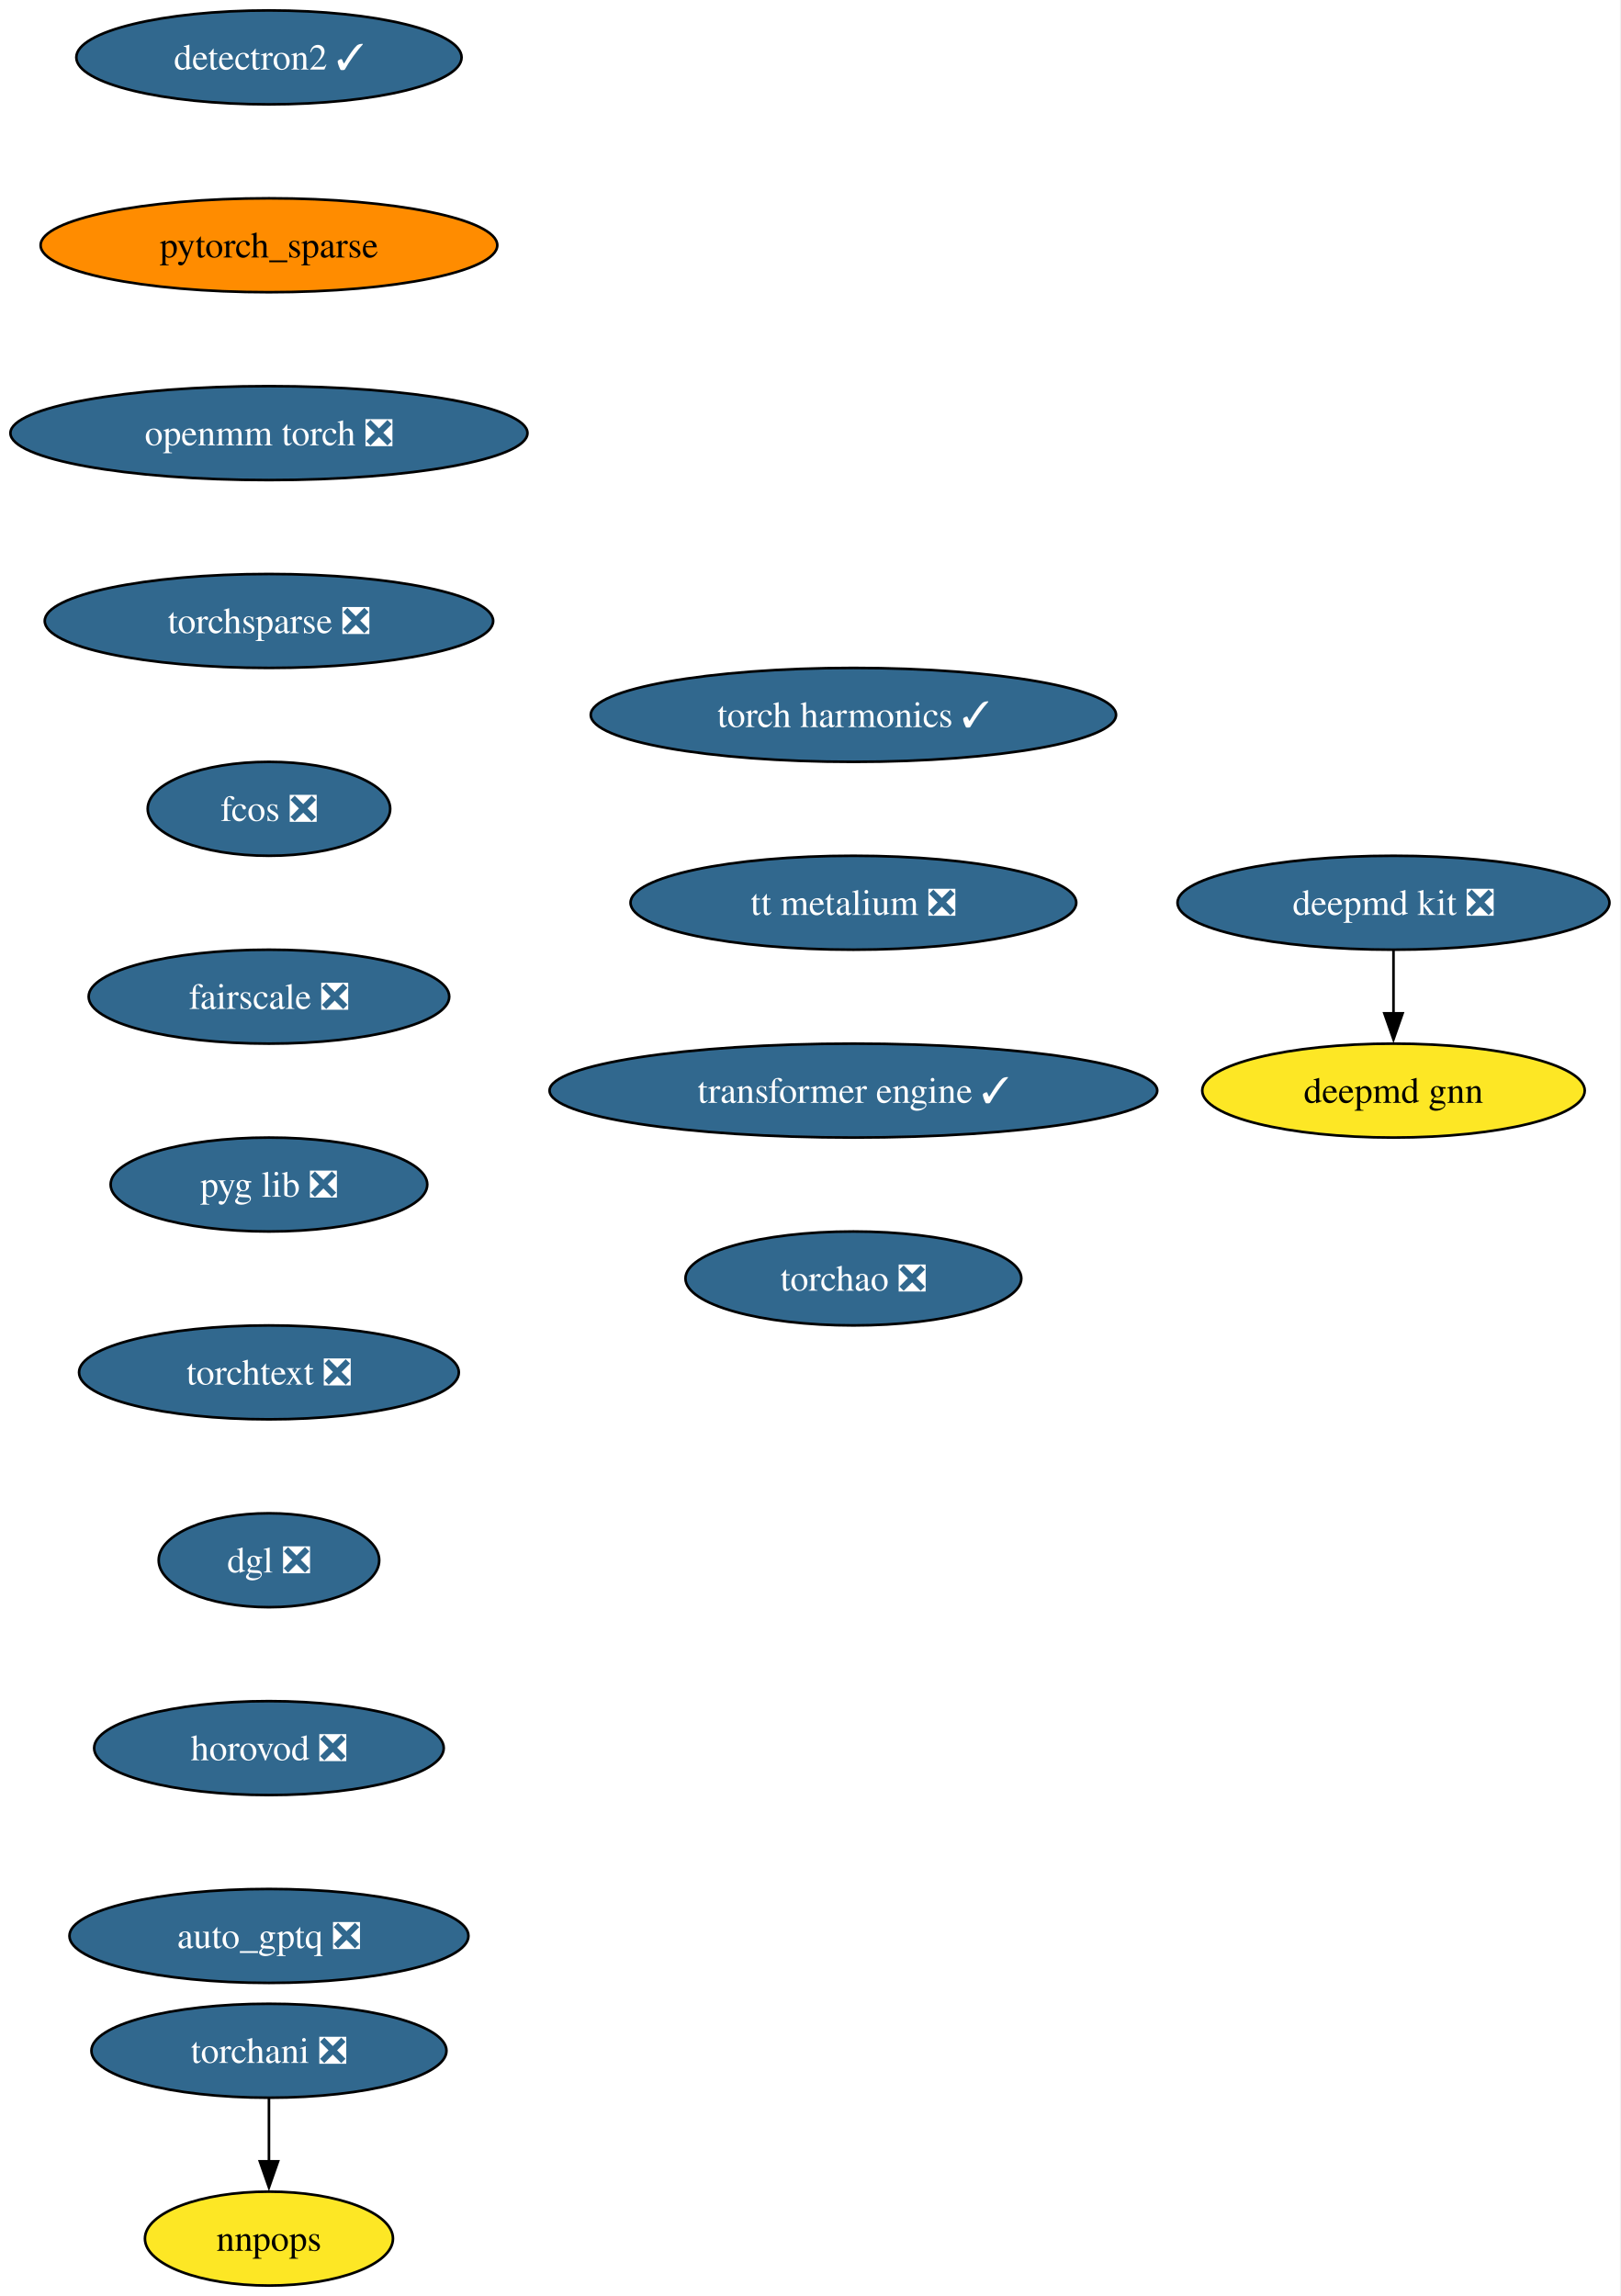
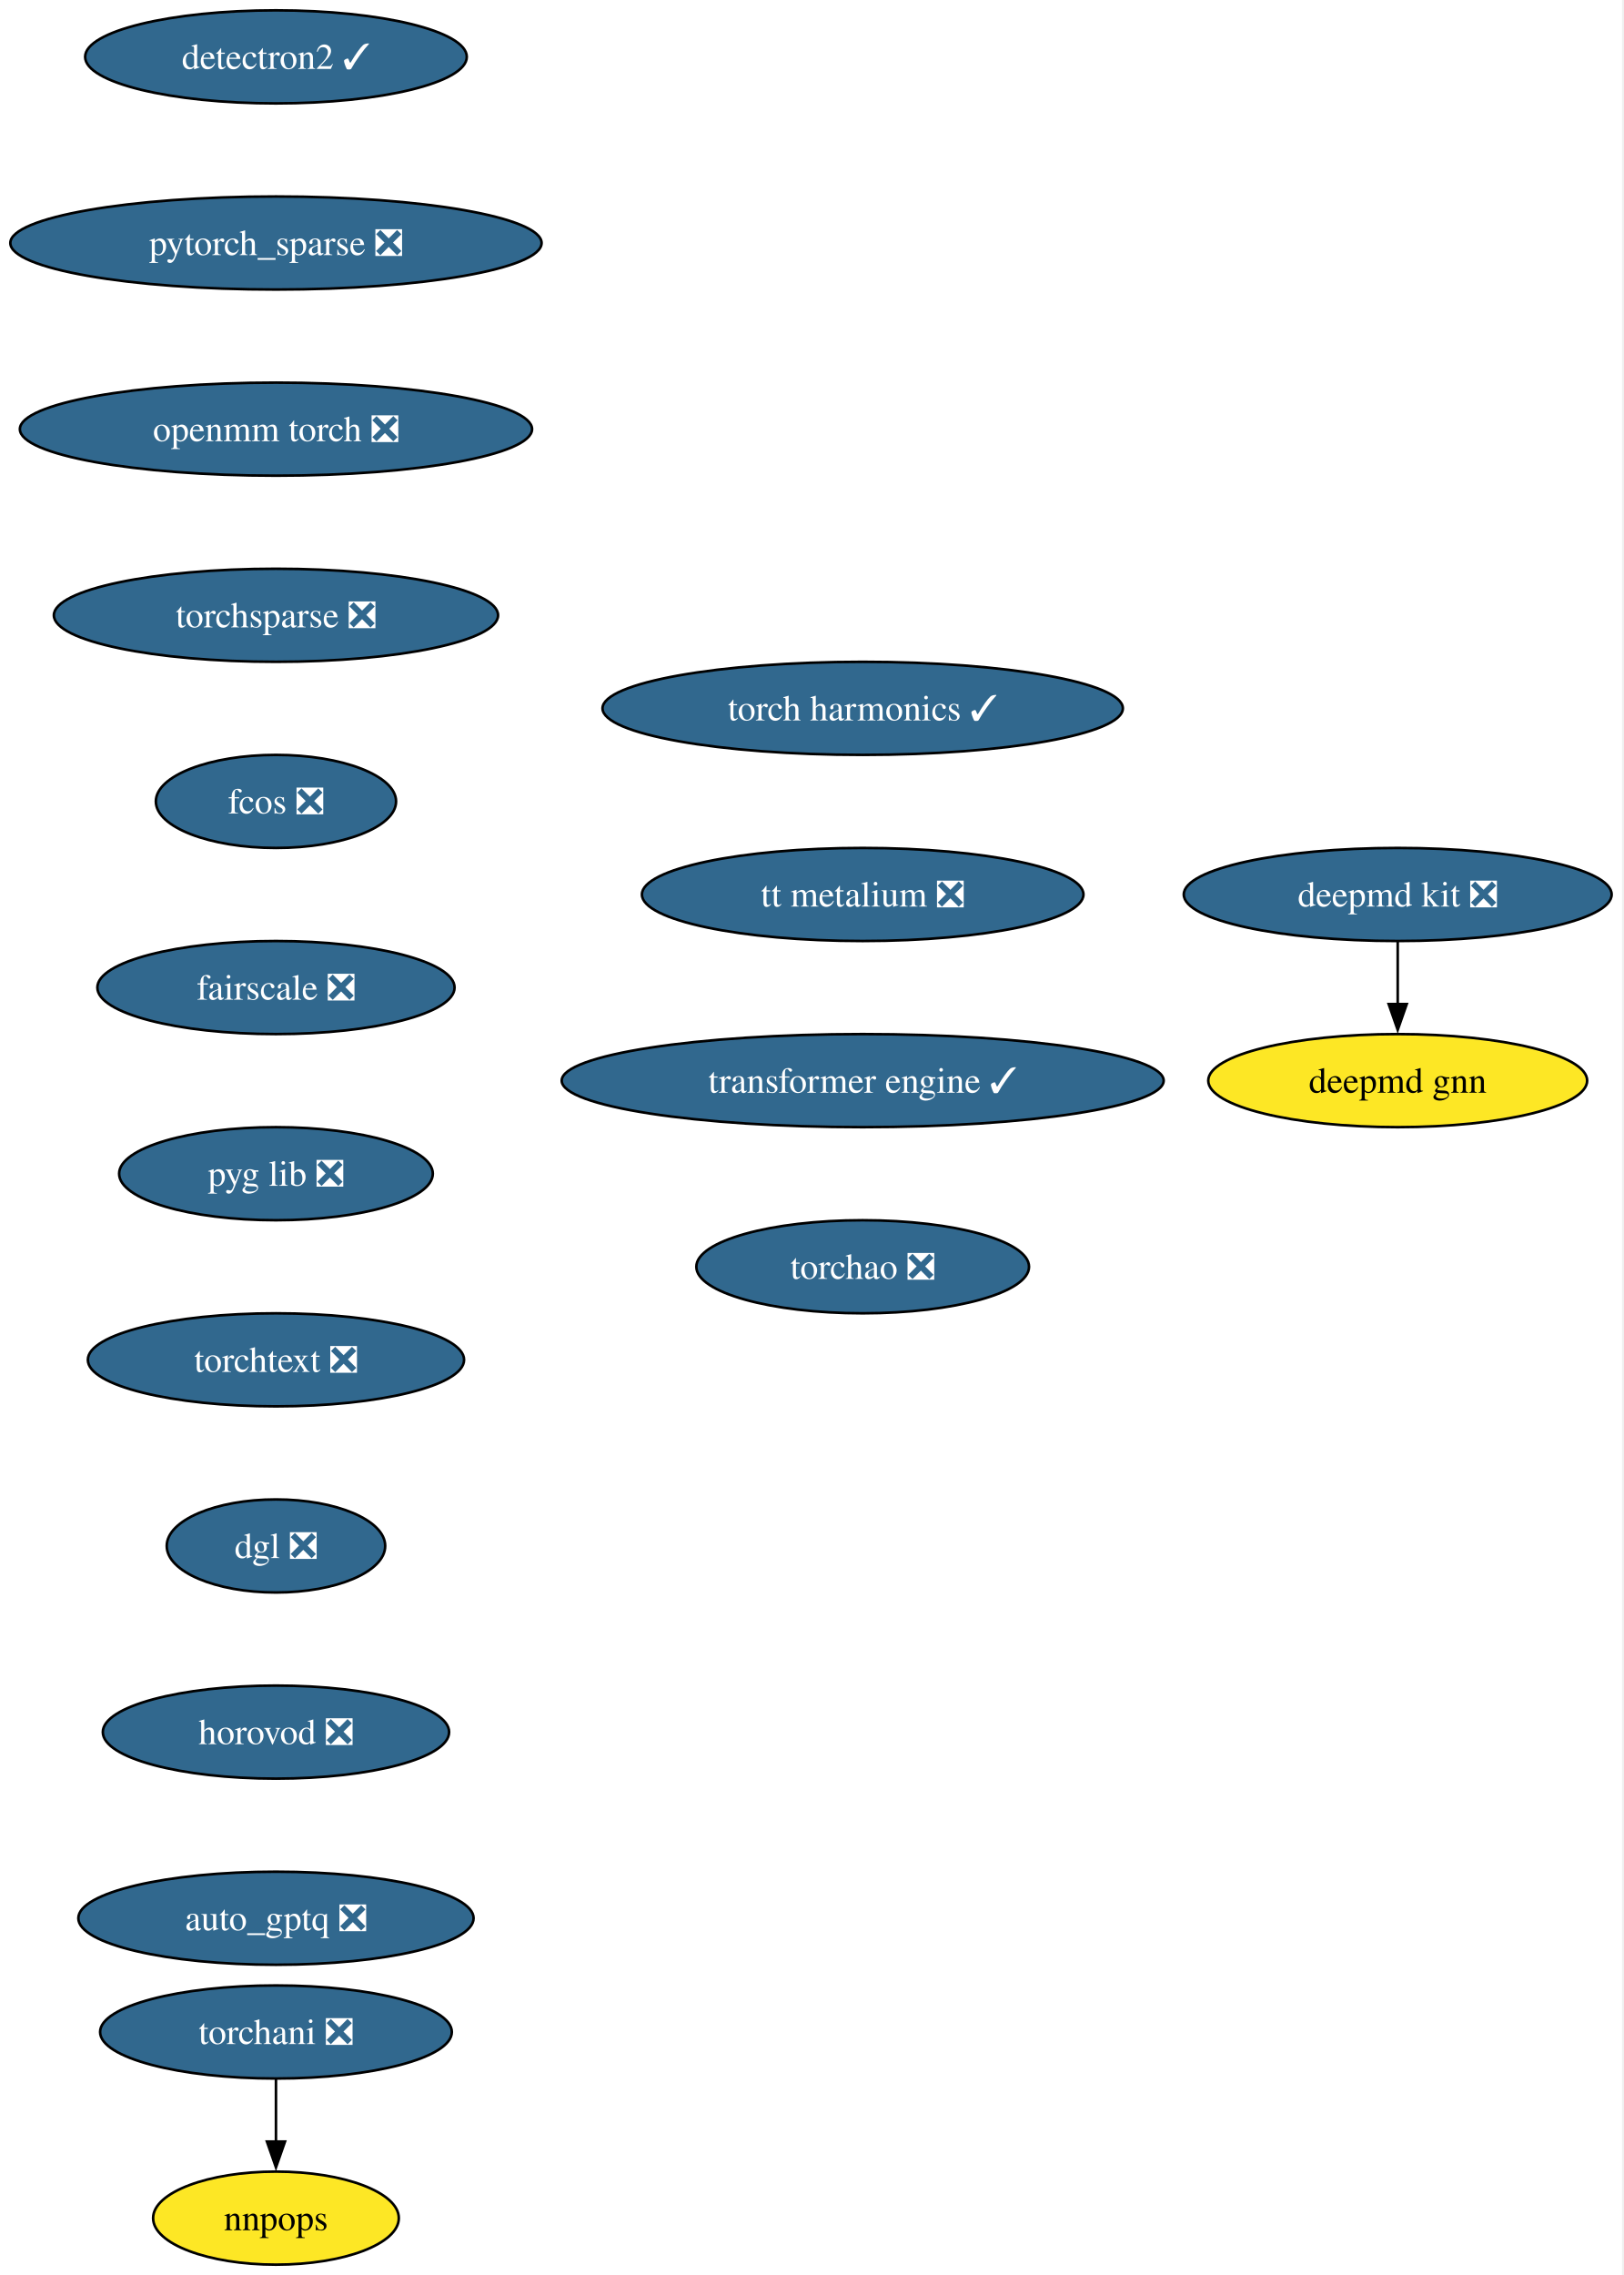
- <svg xmlns="http://www.w3.org/2000/svg" xmlns:xlink="http://www.w3.org/1999/xlink" width="621pt" height="880pt" viewBox="0.00 0.00 621.00 880.00">
+ <svg xmlns="http://www.w3.org/2000/svg" xmlns:xlink="http://www.w3.org/1999/xlink" width="628pt" height="880pt" viewBox="0.00 0.00 628.00 880.00">
  <g id="graph0" class="graph" transform="scale(1 1) rotate(0) translate(4 876)">
-     <polygon fill="white" stroke="none" points="-4,4 -4,-876 616.86,-876 616.86,4 -4,4" />
+     <polygon fill="white" stroke="none" points="-4,4 -4,-876 623.54,-876 623.54,4 -4,4" />
    <g id="node1" class="node">
      <g id="a_node1">
        <a xlink:href="https://github.com/conda-forge/deepmd-kit-feedstock/pull/116" xlink:title="deepmd kit ❎">
-           <ellipse fill="#31688e" stroke="black" cx="530.08" cy="-530" rx="82.77" ry="18" />
-           <text xml:space="preserve" text-anchor="middle" x="530.08" y="-525.33" font-family="Times,serif" font-size="14.00" fill="white">deepmd kit ❎</text>
+           <ellipse fill="#31688e" stroke="black" cx="536.77" cy="-530" rx="82.77" ry="18" />
+           <text xml:space="preserve" text-anchor="middle" x="536.77" y="-525.33" font-family="Times,serif" font-size="14.00" fill="white">deepmd kit ❎</text>
        </a>
      </g>
    </g>
    <g id="node2" class="node">
      <g id="a_node2">
        <a xlink:href="https://github.com/conda-forge/deepmd-gnn-feedstock" xlink:title="deepmd gnn">
-           <ellipse fill="#fde725" stroke="black" cx="530.08" cy="-458" rx="73.3" ry="18" />
-           <text xml:space="preserve" text-anchor="middle" x="530.08" y="-453.32" font-family="Times,serif" font-size="14.00">deepmd gnn</text>
+           <ellipse fill="#fde725" stroke="black" cx="536.77" cy="-458" rx="73.3" ry="18" />
+           <text xml:space="preserve" text-anchor="middle" x="536.77" y="-453.32" font-family="Times,serif" font-size="14.00">deepmd gnn</text>
        </a>
      </g>
    </g>
    <g id="edge1" class="edge">
-       <path fill="none" stroke="black" d="M530.08,-511.7C530.08,-504.41 530.08,-495.73 530.08,-487.54" />
-       <polygon fill="black" stroke="black" points="533.58,-487.62 530.08,-477.62 526.58,-487.62 533.58,-487.62" />
+       <path fill="none" stroke="black" d="M536.77,-511.7C536.77,-504.41 536.77,-495.73 536.77,-487.54" />
+       <polygon fill="black" stroke="black" points="540.27,-487.62 536.77,-477.62 533.27,-487.62 540.27,-487.62" />
    </g>
    <g id="node3" class="node">
      <g id="a_node3">
        <a xlink:href="https://github.com/conda-forge/detectron2-feedstock/pull/55" xlink:title="detectron2 ✓">
-           <ellipse fill="#31688e" stroke="black" cx="99.08" cy="-854" rx="73.83" ry="18" />
-           <text xml:space="preserve" text-anchor="middle" x="99.08" y="-849.33" font-family="Times,serif" font-size="14.00" fill="white">detectron2 ✓</text>
+           <ellipse fill="#31688e" stroke="black" cx="102.77" cy="-854" rx="73.83" ry="18" />
+           <text xml:space="preserve" text-anchor="middle" x="102.77" y="-849.33" font-family="Times,serif" font-size="14.00" fill="white">detectron2 ✓</text>
        </a>
      </g>
    </g>
    <g id="node4" class="node">
      <g id="a_node4">
-         <a xlink:href="https://github.com/conda-forge/pytorch_sparse-feedstock" xlink:title="pytorch_sparse">
-           <ellipse fill="#ff8c00" stroke="black" cx="99.08" cy="-782" rx="87.51" ry="18" />
-           <text xml:space="preserve" text-anchor="middle" x="99.08" y="-777.33" font-family="Times,serif" font-size="14.00">pytorch_sparse</text>
+         <a xlink:href="https://github.com/conda-forge/pytorch_sparse-feedstock/pull/77" xlink:title="pytorch_sparse ❎">
+           <ellipse fill="#31688e" stroke="black" cx="102.77" cy="-782" rx="102.77" ry="18" />
+           <text xml:space="preserve" text-anchor="middle" x="102.77" y="-777.33" font-family="Times,serif" font-size="14.00" fill="white">pytorch_sparse ❎</text>
        </a>
      </g>
    </g>
    <g id="node5" class="node">
      <g id="a_node5">
        <a xlink:href="https://github.com/conda-forge/openmm-torch-feedstock/pull/68" xlink:title="openmm torch ❎">
-           <ellipse fill="#31688e" stroke="black" cx="99.08" cy="-710" rx="99.08" ry="18" />
-           <text xml:space="preserve" text-anchor="middle" x="99.08" y="-705.33" font-family="Times,serif" font-size="14.00" fill="white">openmm torch ❎</text>
+           <ellipse fill="#31688e" stroke="black" cx="102.77" cy="-710" rx="99.08" ry="18" />
+           <text xml:space="preserve" text-anchor="middle" x="102.77" y="-705.33" font-family="Times,serif" font-size="14.00" fill="white">openmm torch ❎</text>
        </a>
      </g>
    </g>
    <g id="node8" class="node">
      <g id="a_node8">
        <a xlink:href="https://github.com/conda-forge/torchsparse-feedstock/pull/45" xlink:title="torchsparse ❎">
-           <ellipse fill="#31688e" stroke="black" cx="99.08" cy="-638" rx="85.93" ry="18" />
-           <text xml:space="preserve" text-anchor="middle" x="99.08" y="-633.33" font-family="Times,serif" font-size="14.00" fill="white">torchsparse ❎</text>
+           <ellipse fill="#31688e" stroke="black" cx="102.77" cy="-638" rx="85.93" ry="18" />
+           <text xml:space="preserve" text-anchor="middle" x="102.77" y="-633.33" font-family="Times,serif" font-size="14.00" fill="white">torchsparse ❎</text>
        </a>
      </g>
    </g>
    <g id="node6" class="node">
      <g id="a_node6">
        <a xlink:href="https://github.com/conda-forge/torchani-feedstock/pull/56" xlink:title="torchani ❎">
-           <ellipse fill="#31688e" stroke="black" cx="99.08" cy="-90" rx="68.04" ry="18" />
-           <text xml:space="preserve" text-anchor="middle" x="99.08" y="-85.33" font-family="Times,serif" font-size="14.00" fill="white">torchani ❎</text>
+           <ellipse fill="#31688e" stroke="black" cx="102.77" cy="-90" rx="68.04" ry="18" />
+           <text xml:space="preserve" text-anchor="middle" x="102.77" y="-85.33" font-family="Times,serif" font-size="14.00" fill="white">torchani ❎</text>
        </a>
      </g>
    </g>
    <g id="node7" class="node">
      <g id="a_node7">
        <a xlink:href="https://github.com/conda-forge/nnpops-feedstock" xlink:title="nnpops">
-           <ellipse fill="#fde725" stroke="black" cx="99.08" cy="-18" rx="47.53" ry="18" />
-           <text xml:space="preserve" text-anchor="middle" x="99.08" y="-13.32" font-family="Times,serif" font-size="14.00">nnpops</text>
+           <ellipse fill="#fde725" stroke="black" cx="102.77" cy="-18" rx="47.53" ry="18" />
+           <text xml:space="preserve" text-anchor="middle" x="102.77" y="-13.32" font-family="Times,serif" font-size="14.00">nnpops</text>
        </a>
      </g>
    </g>
    <g id="edge4" class="edge">
-       <path fill="none" stroke="black" d="M99.08,-71.7C99.08,-64.41 99.08,-55.73 99.08,-47.54" />
-       <polygon fill="black" stroke="black" points="102.58,-47.62 99.08,-37.62 95.58,-47.62 102.58,-47.62" />
+       <path fill="none" stroke="black" d="M102.77,-71.7C102.77,-64.41 102.77,-55.73 102.77,-47.54" />
+       <polygon fill="black" stroke="black" points="106.27,-47.62 102.77,-37.62 99.27,-47.62 106.27,-47.62" />
    </g>
    <g id="node9" class="node">
      <g id="a_node9">
        <a xlink:href="https://github.com/conda-forge/fcos-feedstock/pull/29" xlink:title="fcos ❎">
-           <ellipse fill="#31688e" stroke="black" cx="99.08" cy="-566" rx="46.47" ry="18" />
-           <text xml:space="preserve" text-anchor="middle" x="99.08" y="-561.33" font-family="Times,serif" font-size="14.00" fill="white">fcos ❎</text>
+           <ellipse fill="#31688e" stroke="black" cx="102.77" cy="-566" rx="46.47" ry="18" />
+           <text xml:space="preserve" text-anchor="middle" x="102.77" y="-561.33" font-family="Times,serif" font-size="14.00" fill="white">fcos ❎</text>
        </a>
      </g>
    </g>
    <g id="node10" class="node">
      <g id="a_node10">
        <a xlink:href="https://github.com/conda-forge/fairscale-feedstock/pull/44" xlink:title="fairscale ❎">
-           <ellipse fill="#31688e" stroke="black" cx="99.08" cy="-494" rx="69.1" ry="18" />
-           <text xml:space="preserve" text-anchor="middle" x="99.08" y="-489.32" font-family="Times,serif" font-size="14.00" fill="white">fairscale ❎</text>
+           <ellipse fill="#31688e" stroke="black" cx="102.77" cy="-494" rx="69.1" ry="18" />
+           <text xml:space="preserve" text-anchor="middle" x="102.77" y="-489.32" font-family="Times,serif" font-size="14.00" fill="white">fairscale ❎</text>
        </a>
      </g>
    </g>
    <g id="node11" class="node">
      <g id="a_node11">
        <a xlink:href="https://github.com/conda-forge/pyg-lib-feedstock/pull/44" xlink:title="pyg lib ❎">
-           <ellipse fill="#31688e" stroke="black" cx="99.08" cy="-422" rx="60.68" ry="18" />
-           <text xml:space="preserve" text-anchor="middle" x="99.08" y="-417.32" font-family="Times,serif" font-size="14.00" fill="white">pyg lib ❎</text>
+           <ellipse fill="#31688e" stroke="black" cx="102.77" cy="-422" rx="60.68" ry="18" />
+           <text xml:space="preserve" text-anchor="middle" x="102.77" y="-417.32" font-family="Times,serif" font-size="14.00" fill="white">pyg lib ❎</text>
        </a>
      </g>
    </g>
    <g id="node12" class="node">
      <g id="a_node12">
        <a xlink:href="https://github.com/conda-forge/torchtext-feedstock/pull/37" xlink:title="torchtext ❎">
-           <ellipse fill="#31688e" stroke="black" cx="99.08" cy="-350" rx="72.78" ry="18" />
-           <text xml:space="preserve" text-anchor="middle" x="99.08" y="-345.32" font-family="Times,serif" font-size="14.00" fill="white">torchtext ❎</text>
+           <ellipse fill="#31688e" stroke="black" cx="102.77" cy="-350" rx="72.78" ry="18" />
+           <text xml:space="preserve" text-anchor="middle" x="102.77" y="-345.32" font-family="Times,serif" font-size="14.00" fill="white">torchtext ❎</text>
        </a>
      </g>
    </g>
    <g id="node13" class="node">
      <g id="a_node13">
        <a xlink:href="https://github.com/conda-forge/dgl-feedstock/pull/64" xlink:title="dgl ❎">
-           <ellipse fill="#31688e" stroke="black" cx="99.08" cy="-278" rx="42.26" ry="18" />
-           <text xml:space="preserve" text-anchor="middle" x="99.08" y="-273.32" font-family="Times,serif" font-size="14.00" fill="white">dgl ❎</text>
+           <ellipse fill="#31688e" stroke="black" cx="102.77" cy="-278" rx="42.26" ry="18" />
+           <text xml:space="preserve" text-anchor="middle" x="102.77" y="-273.32" font-family="Times,serif" font-size="14.00" fill="white">dgl ❎</text>
        </a>
      </g>
    </g>
    <g id="node14" class="node">
      <g id="a_node14">
        <a xlink:href="https://github.com/conda-forge/horovod-feedstock/pull/35" xlink:title="horovod ❎">
-           <ellipse fill="#31688e" stroke="black" cx="99.08" cy="-206" rx="66.99" ry="18" />
-           <text xml:space="preserve" text-anchor="middle" x="99.08" y="-201.33" font-family="Times,serif" font-size="14.00" fill="white">horovod ❎</text>
+           <ellipse fill="#31688e" stroke="black" cx="102.77" cy="-206" rx="66.99" ry="18" />
+           <text xml:space="preserve" text-anchor="middle" x="102.77" y="-201.33" font-family="Times,serif" font-size="14.00" fill="white">horovod ❎</text>
        </a>
      </g>
    </g>
    <g id="node15" class="node">
      <g id="a_node15">
        <a xlink:href="https://github.com/conda-forge/auto_gptq-feedstock/pull/20" xlink:title="auto_gptq ❎">
-           <ellipse fill="#31688e" stroke="black" cx="99.08" cy="-134" rx="76.46" ry="18" />
-           <text xml:space="preserve" text-anchor="middle" x="99.08" y="-129.32" font-family="Times,serif" font-size="14.00" fill="white">auto_gptq ❎</text>
+           <ellipse fill="#31688e" stroke="black" cx="102.77" cy="-134" rx="76.46" ry="18" />
+           <text xml:space="preserve" text-anchor="middle" x="102.77" y="-129.32" font-family="Times,serif" font-size="14.00" fill="white">auto_gptq ❎</text>
        </a>
      </g>
    </g>
    <g id="node16" class="node">
      <g id="a_node16">
        <a xlink:href="https://github.com/conda-forge/torch-harmonics-feedstock/pull/18" xlink:title="torch harmonics ✓">
-           <ellipse fill="#31688e" stroke="black" cx="323.08" cy="-602" rx="100.66" ry="18" />
-           <text xml:space="preserve" text-anchor="middle" x="323.08" y="-597.33" font-family="Times,serif" font-size="14.00" fill="white">torch harmonics ✓</text>
+           <ellipse fill="#31688e" stroke="black" cx="329.77" cy="-602" rx="100.66" ry="18" />
+           <text xml:space="preserve" text-anchor="middle" x="329.77" y="-597.33" font-family="Times,serif" font-size="14.00" fill="white">torch harmonics ✓</text>
        </a>
      </g>
    </g>
    <g id="node17" class="node">
      <g id="a_node17">
        <a xlink:href="https://github.com/conda-forge/tt-metalium-feedstock/pull/20" xlink:title="tt metalium ❎">
-           <ellipse fill="#31688e" stroke="black" cx="323.08" cy="-530" rx="85.41" ry="18" />
-           <text xml:space="preserve" text-anchor="middle" x="323.08" y="-525.33" font-family="Times,serif" font-size="14.00" fill="white">tt metalium ❎</text>
+           <ellipse fill="#31688e" stroke="black" cx="329.77" cy="-530" rx="85.41" ry="18" />
+           <text xml:space="preserve" text-anchor="middle" x="329.77" y="-525.33" font-family="Times,serif" font-size="14.00" fill="white">tt metalium ❎</text>
        </a>
      </g>
    </g>
    <g id="node18" class="node">
      <g id="a_node18">
        <a xlink:href="https://github.com/conda-forge/transformer-engine-feedstock/pull/24" xlink:title="transformer engine ✓">
-           <ellipse fill="#31688e" stroke="black" cx="323.08" cy="-458" rx="116.45" ry="18" />
-           <text xml:space="preserve" text-anchor="middle" x="323.08" y="-453.32" font-family="Times,serif" font-size="14.00" fill="white">transformer engine ✓</text>
+           <ellipse fill="#31688e" stroke="black" cx="329.77" cy="-458" rx="116.45" ry="18" />
+           <text xml:space="preserve" text-anchor="middle" x="329.77" y="-453.32" font-family="Times,serif" font-size="14.00" fill="white">transformer engine ✓</text>
        </a>
      </g>
    </g>
    <g id="node19" class="node">
      <g id="a_node19">
        <a xlink:href="https://github.com/conda-forge/torchao-feedstock/pull/12" xlink:title="torchao ❎">
-           <ellipse fill="#31688e" stroke="black" cx="323.08" cy="-386" rx="64.36" ry="18" />
-           <text xml:space="preserve" text-anchor="middle" x="323.08" y="-381.32" font-family="Times,serif" font-size="14.00" fill="white">torchao ❎</text>
+           <ellipse fill="#31688e" stroke="black" cx="329.77" cy="-386" rx="64.36" ry="18" />
+           <text xml:space="preserve" text-anchor="middle" x="329.77" y="-381.32" font-family="Times,serif" font-size="14.00" fill="white">torchao ❎</text>
        </a>
      </g>
    </g>
  </g>
</svg>
